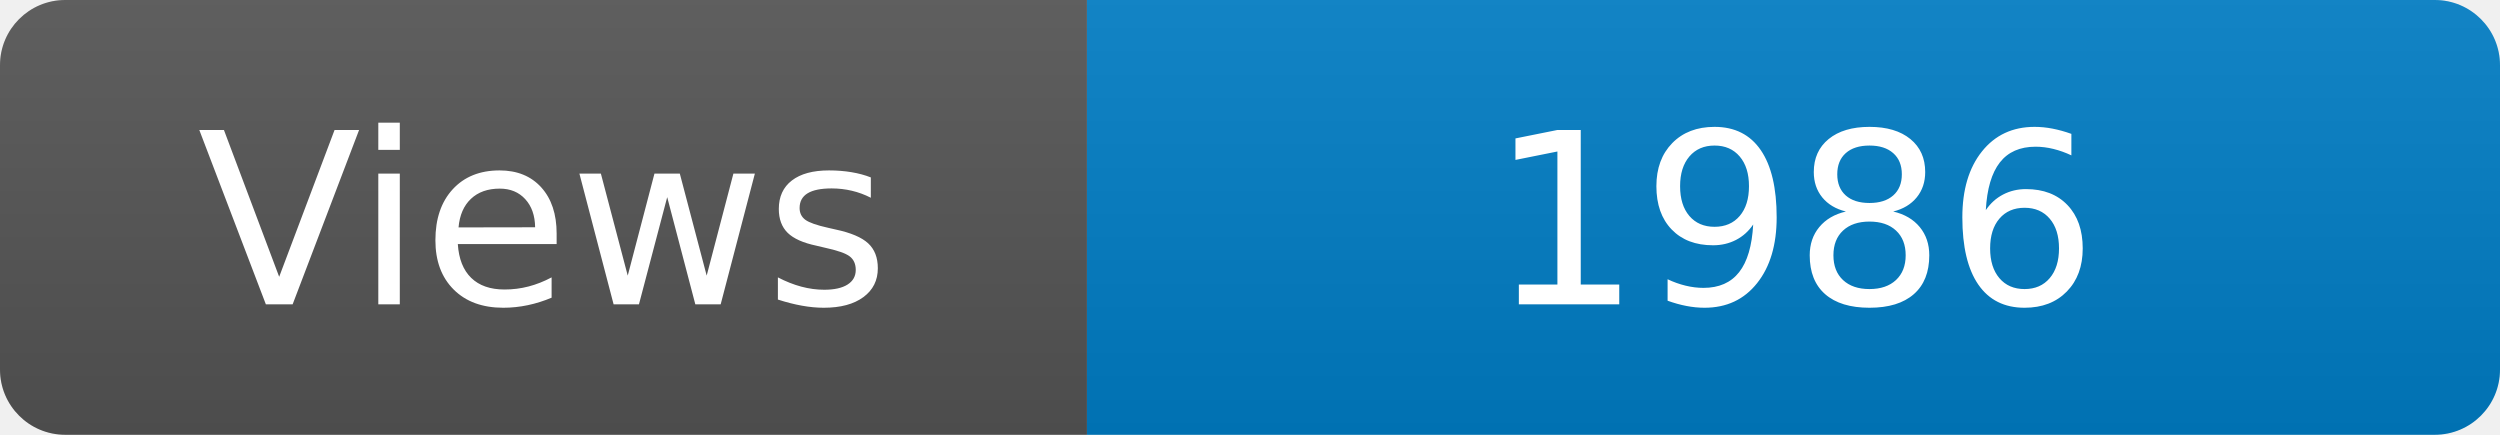
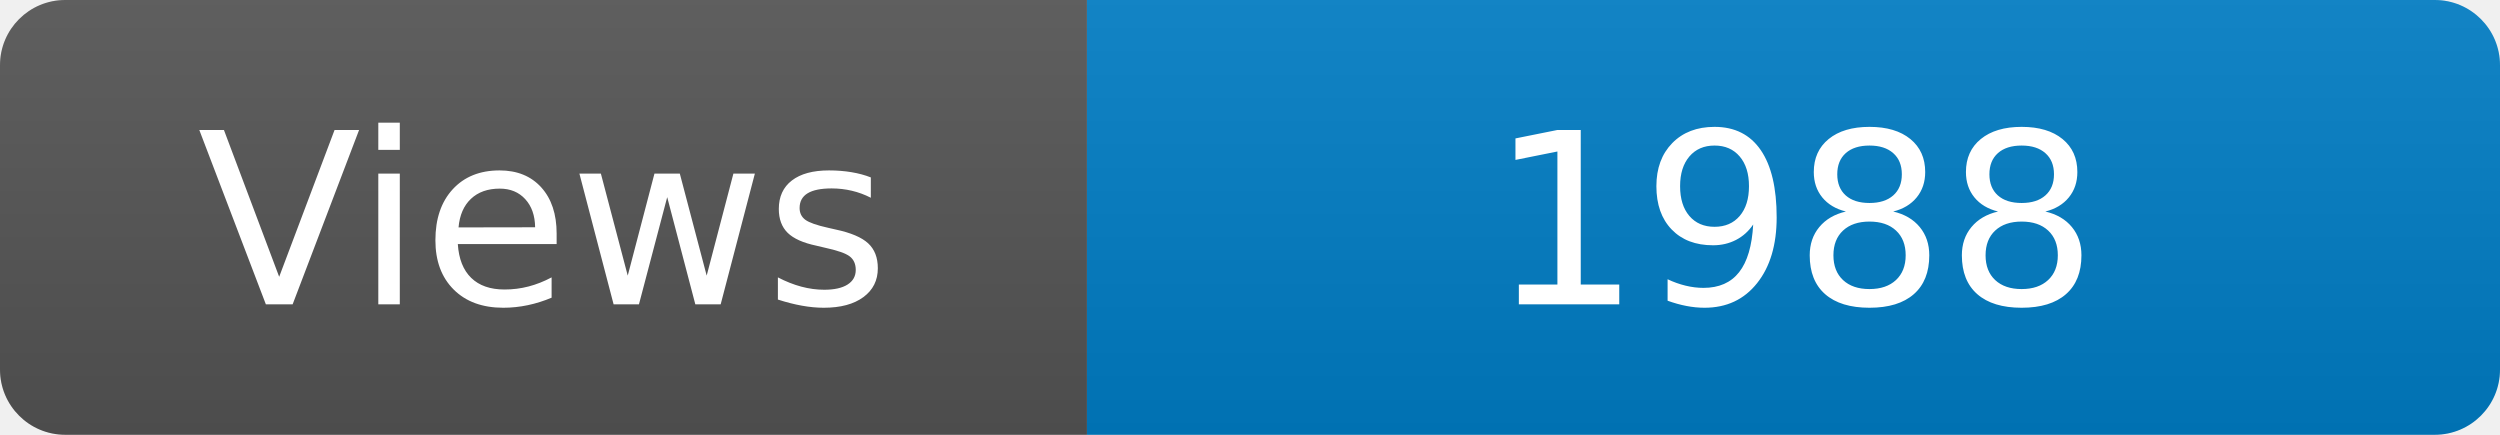
<svg xmlns="http://www.w3.org/2000/svg" width="115" height="20" role="img" aria-label="Maintained?: yes">
  <linearGradient id="s" x2="0" y2="100%">
    <stop offset="0" stop-color="#bbb" stop-opacity=".1" />
    <stop offset="1" stop-opacity=".1" />
  </linearGradient>
  <clipPath id="r">
    <rect width="115" height="20" rx="3" fill="#fff" />
  </clipPath>
  <g clip-path="url(#r)">
    <rect width="50" height="20" fill="#555" />
    <rect x="50" width="160" height="20" fill="#007ec6" />
    <rect width="115" height="20" fill="url(#s)" />
  </g>
  <g fill="#fff" text-anchor="middle" font-family="Verdana,Geneva,DejaVu Sans,sans-serif" font-size="110">
    <text x="250" y="140" transform="scale(.1)" fill="#fff">Views</text>
-     <text x="825" y="140" transform="scale(.1)" fill="#fff">1986</text>
+     <text x="825" y="140" transform="scale(.1)" fill="#fff">1988</text>
  </g>
</svg>
